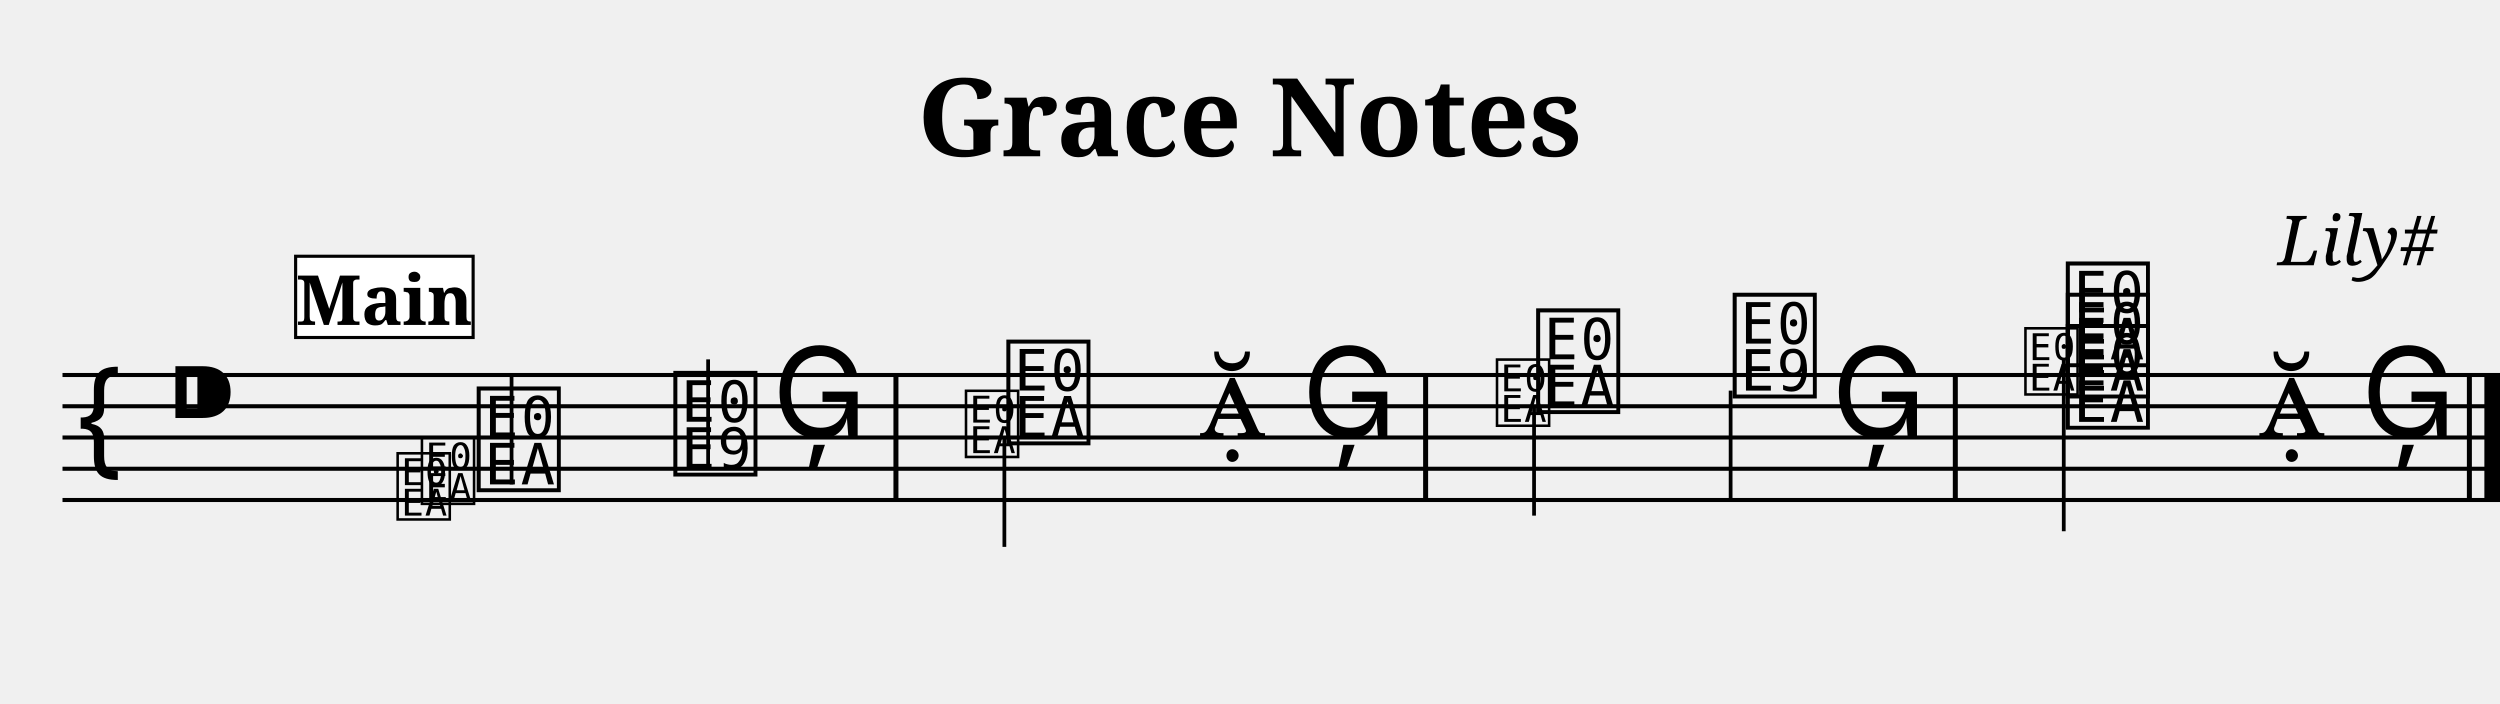
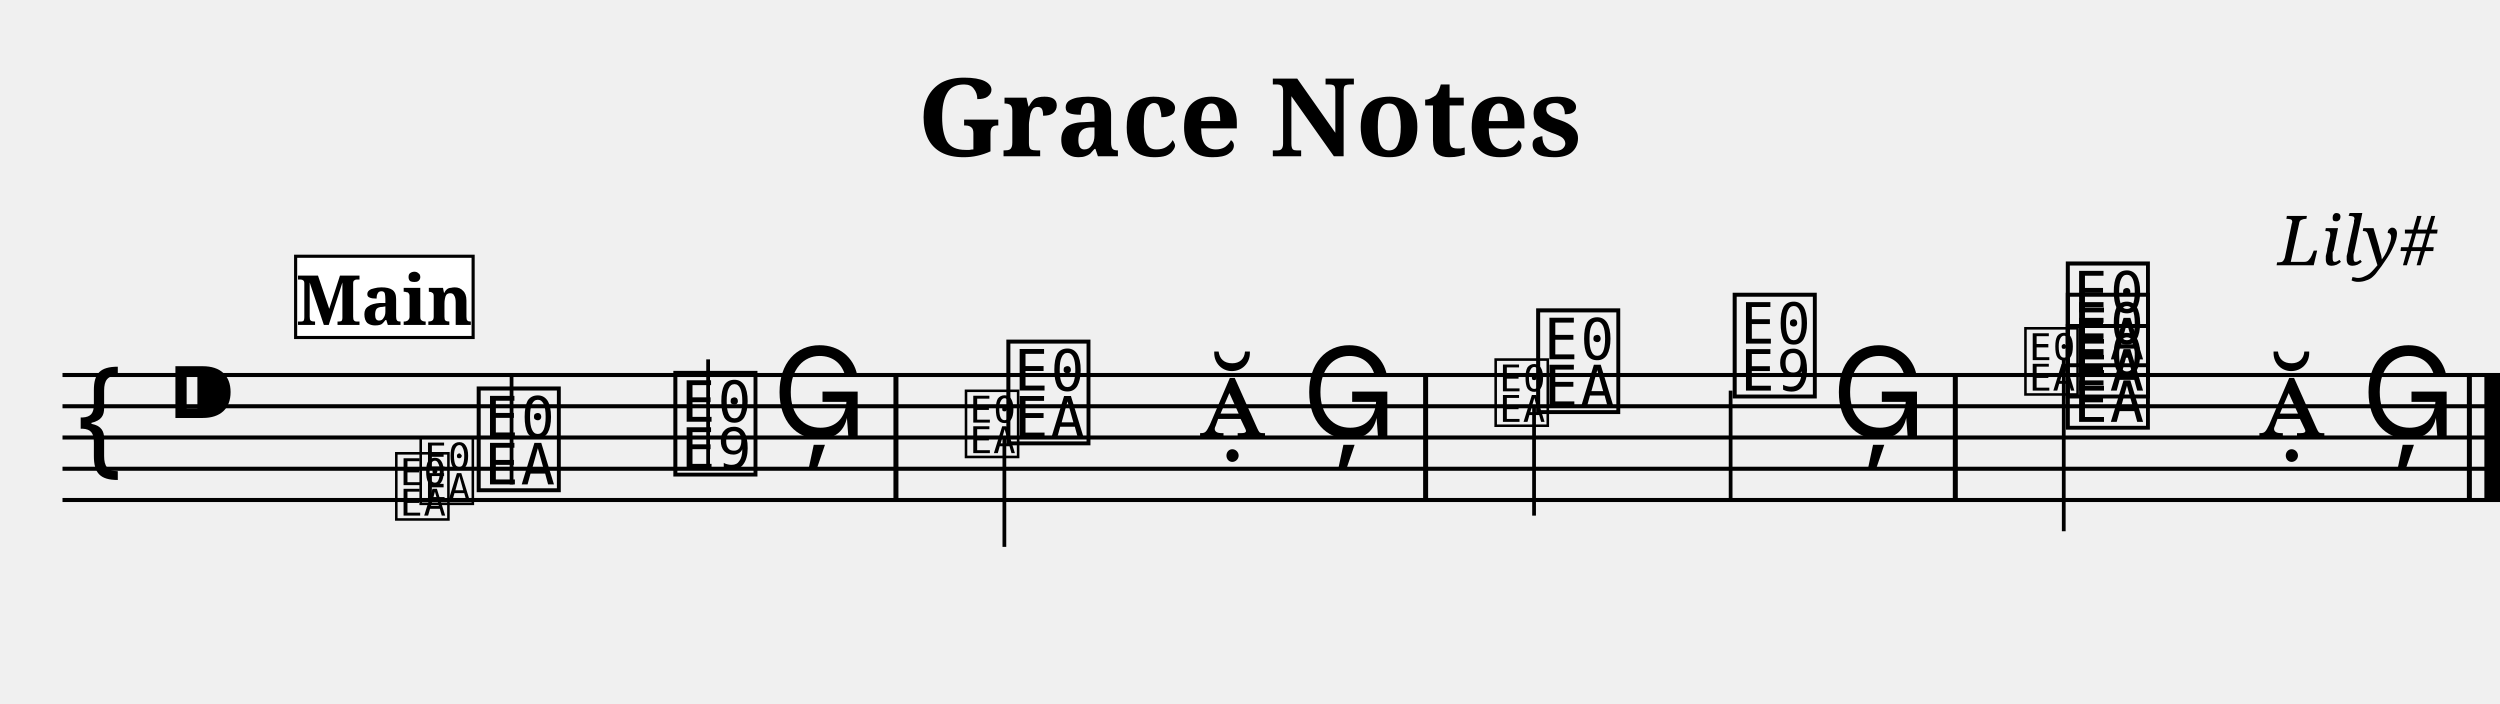
<svg xmlns="http://www.w3.org/2000/svg" width="800.0" height="225.0" viewBox="0 0 80.00 22.50">
  <style>
  @font-face { font-family: 'Emmentaler'; src: local('Emmentaler'); }
  .music { font-family: 'Emmentaler', serif; }
</style>
  <text x="40.00" y="5.00" font-size="3.49" font-family="serif" font-weight="bold" text-anchor="middle">Grace Notes</text>
  <text x="78.00" y="8.49" font-size="2.20" font-family="serif" font-style="italic" text-anchor="end">Lily#</text>
  <g transform="translate(2.00,0.00) scale(1,1)">
    <line x1="0.00" y1="12.00" x2="78.00" y2="12.00" stroke="#000000" stroke-width="0.130" />
    <line x1="0.00" y1="13.00" x2="78.00" y2="13.00" stroke="#000000" stroke-width="0.130" />
    <line x1="0.00" y1="14.00" x2="78.00" y2="14.00" stroke="#000000" stroke-width="0.130" />
    <line x1="0.00" y1="15.00" x2="78.00" y2="15.00" stroke="#000000" stroke-width="0.130" />
    <line x1="0.00" y1="16.00" x2="78.00" y2="16.00" stroke="#000000" stroke-width="0.130" />
    <text class="music" x="0.30" y="15.00" font-size="4.00"></text>
    <text class="music" x="3.30" y="14.00" font-size="4.00"></text>
    <text class="music" x="13.13" y="15.50" font-size="4.00" data-pos="224"></text>
    <line x1="14.37" y1="15.50" x2="14.37" y2="12.00" stroke="#000000" stroke-width="0.120" />
    <text class="music" x="19.42" y="15.00" font-size="4.00" data-pos="227"></text>
    <line x1="20.66" y1="15.00" x2="20.66" y2="11.50" stroke="#000000" stroke-width="0.120" />
    <text class="music" x="22.71" y="14.00" font-size="4.00" data-pos="230"></text>
    <text class="music" x="30.08" y="14.00" font-size="4.00" data-pos="335"></text>
    <line x1="30.14" y1="14.00" x2="30.14" y2="17.50" stroke="#000000" stroke-width="0.120" />
    <text class="music" x="36.37" y="14.00" font-size="4.00" data-pos="338"></text>
    <text class="music" x="39.66" y="14.00" font-size="4.00" data-pos="341"></text>
    <text class="music" x="47.03" y="13.00" font-size="4.00" data-pos="443"></text>
    <line x1="47.09" y1="13.00" x2="47.09" y2="16.50" stroke="#000000" stroke-width="0.120" />
    <text class="music" x="53.32" y="12.50" font-size="4.00" data-pos="446"></text>
    <line x1="53.38" y1="12.50" x2="53.38" y2="16.00" stroke="#000000" stroke-width="0.120" />
    <text class="music" x="56.61" y="14.00" font-size="4.00" data-pos="449"></text>
    <text class="music" x="63.98" y="13.50" font-size="4.00" data-pos="522"></text>
    <text class="music" x="63.98" y="12.50" font-size="4.00" data-pos="522"></text>
    <text class="music" x="63.98" y="11.50" font-size="4.00" data-pos="522"></text>
    <line x1="64.04" y1="11.50" x2="64.04" y2="17.00" stroke="#000000" stroke-width="0.120" />
    <text class="music" x="70.27" y="14.00" font-size="4.00" data-pos="531"></text>
    <text class="music" x="73.56" y="14.00" font-size="4.00" data-pos="534"></text>
    <rect x="26.59" y="12.00" width="0.16" height="4.00" fill="#000000" />
    <rect x="43.54" y="12.00" width="0.16" height="4.00" fill="#000000" />
    <rect x="60.49" y="12.00" width="0.16" height="4.00" fill="#000000" />
    <rect x="76.94" y="12.00" width="0.16" height="4.00" fill="#000000" />
    <rect x="77.50" y="12.00" width="0.50" height="4.00" fill="#000000" />
-     <text class="music" x="10.60" y="16.50" font-size="2.60" data-pos="166"></text>
-     <text class="music" x="11.38" y="16.00" font-size="2.60" data-pos="166"></text>
+     <text class="music" x="10.56" y="16.50" font-size="2.60" data-pos="166"></text>
+     <text class="music" x="11.34" y="16.00" font-size="2.60" data-pos="166"></text>
    <text class="music" x="28.79" y="14.50" font-size="2.60" data-pos="264"></text>
-     <text class="music" x="45.78" y="13.50" font-size="2.60" data-pos="375"></text>
+     <text class="music" x="45.74" y="13.50" font-size="2.60" data-pos="375"></text>
    <text class="music" x="62.69" y="12.50" font-size="2.60" data-pos="477"></text>
    <rect x="7.46" y="8.20" width="5.68" height="2.60" fill="#FFFFFF" stroke="#000000" stroke-width="0.100" data-pos="0" />
    <text x="10.30" y="10.40" font-size="2.20" font-family="serif" font-weight="bold" text-anchor="middle" fill="#000000" data-pos="0">Main</text>
  </g>
</svg>
